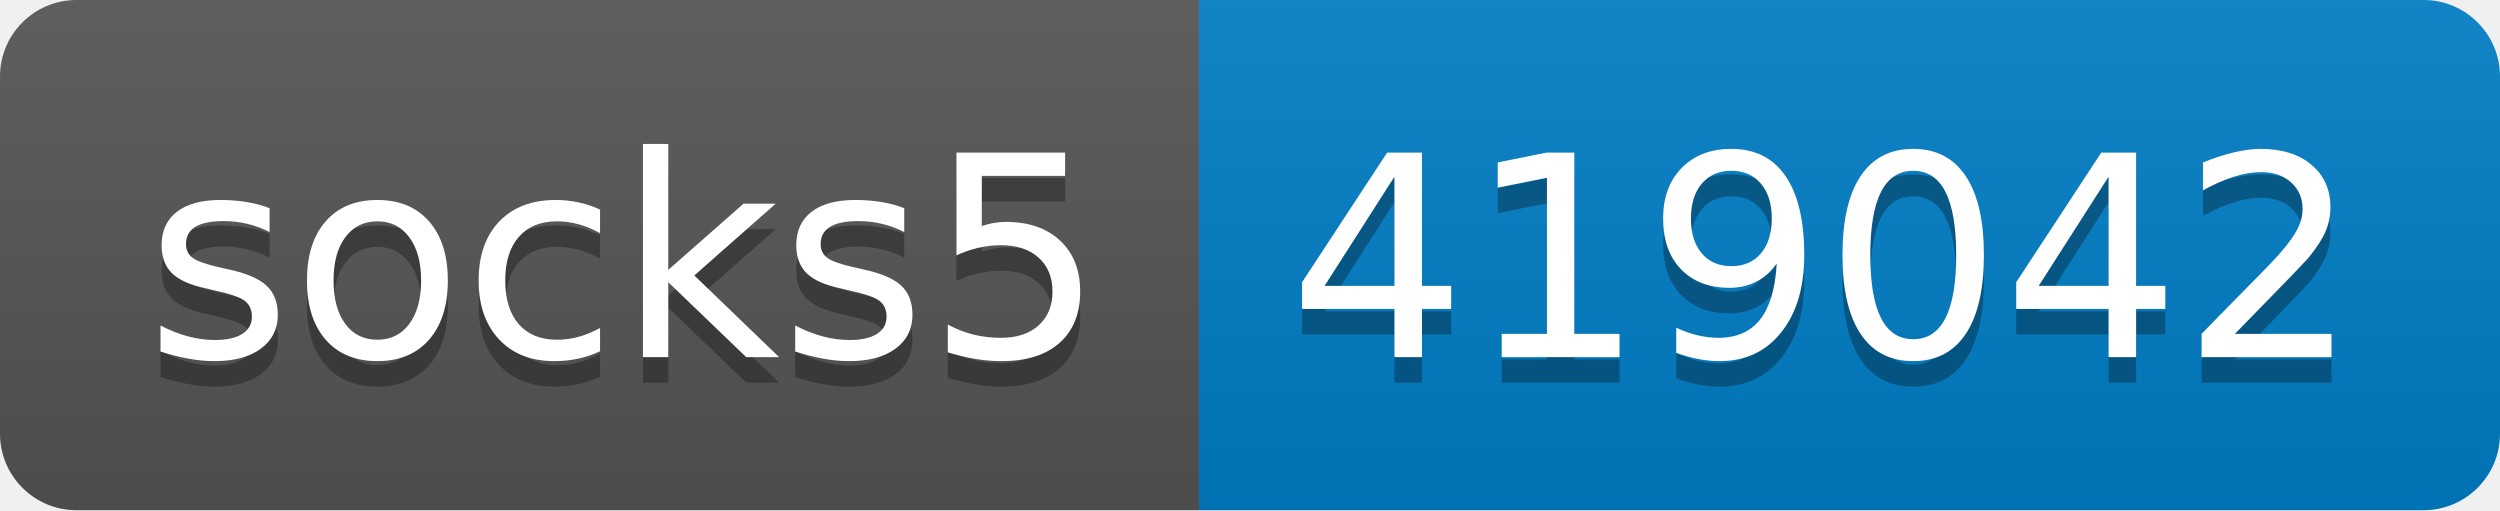
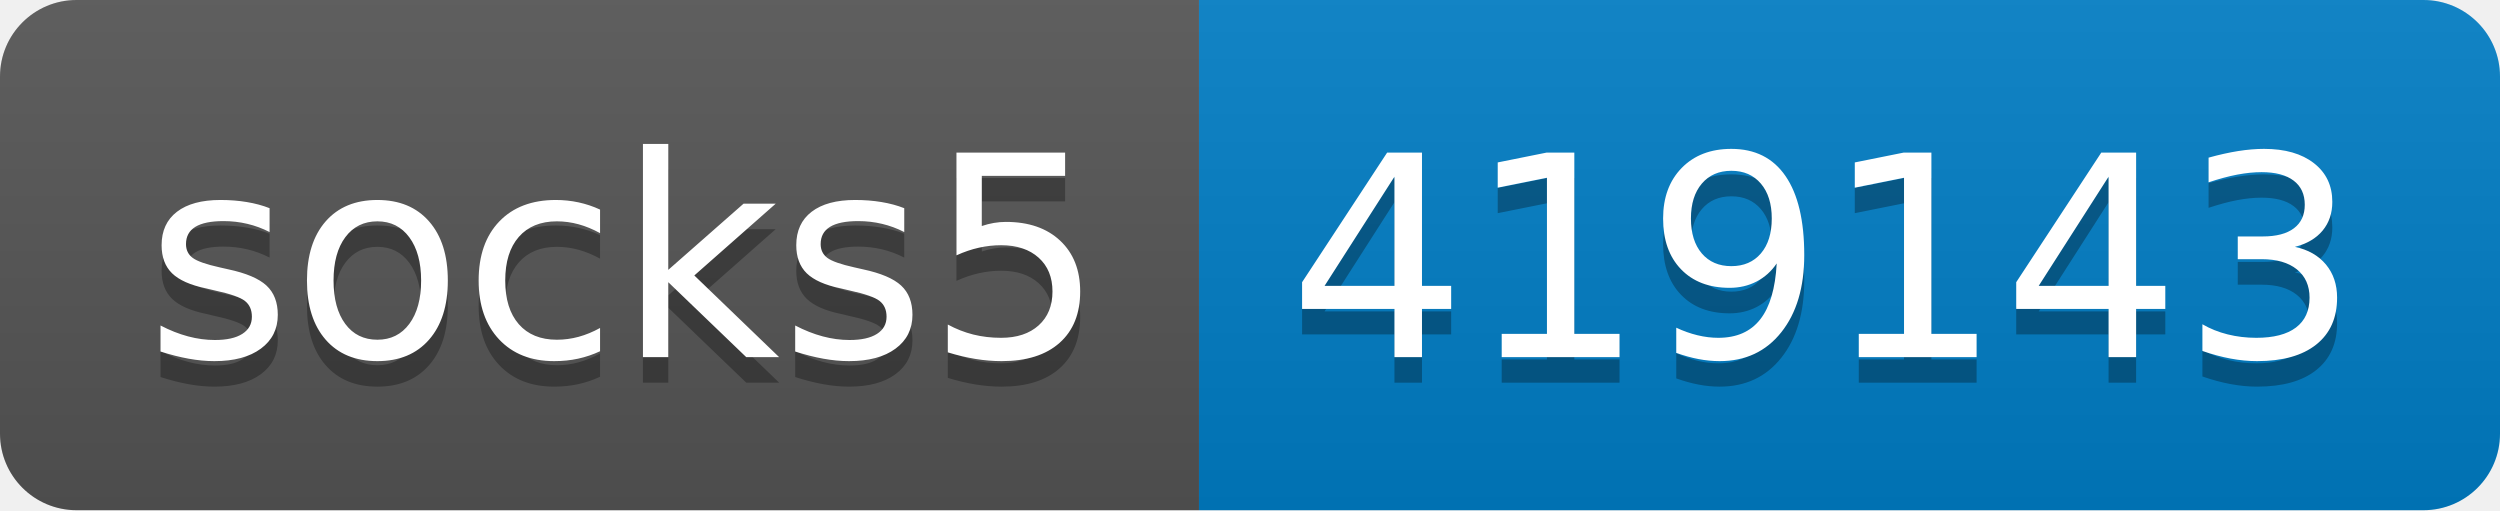
- <svg xmlns="http://www.w3.org/2000/svg" width="98" height="20" role="img" aria-label="socks5: 419042">
+ <svg xmlns="http://www.w3.org/2000/svg" width="98" height="20" role="img" aria-label="socks5: 419143">
  <linearGradient id="s" x2="0" y2="100%">
    <stop offset="0" stop-color="#bbb" stop-opacity=".1" />
    <stop offset="1" stop-opacity=".1" />
  </linearGradient>
  <clipPath id="r">
    <rect width="98" height="20" rx="3" fill="#fff" />
  </clipPath>
  <g clip-path="url(#r)">
    <rect width="47" height="20" fill="#555" />
    <rect x="47" width="51" height="20" fill="#007ec6" />
    <rect width="98" height="20" fill="url(#s)" />
  </g>
  <g fill="#fff" text-anchor="middle" font-family="Verdana,Geneva,DejaVu Sans,sans-serif" text-rendering="geometricPrecision" font-size="110">
    <text aria-hidden="true" x="245" y="150" fill="#010101" fill-opacity=".3" transform="scale(.1)" textLength="370">socks5</text>
    <text x="245" y="140" transform="scale(.1)" fill="#fff" textLength="370">socks5</text>
-     <text aria-hidden="true" x="715" y="150" fill="#010101" fill-opacity=".3" transform="scale(.1)" textLength="410">419042</text>
-     <text x="715" y="140" transform="scale(.1)" fill="#fff" textLength="410">419042</text>
+     <text aria-hidden="true" x="715" y="150" fill="#010101" fill-opacity=".3" transform="scale(.1)" textLength="410">419143</text>
+     <text x="715" y="140" transform="scale(.1)" fill="#fff" textLength="410">419143</text>
  </g>
</svg>
